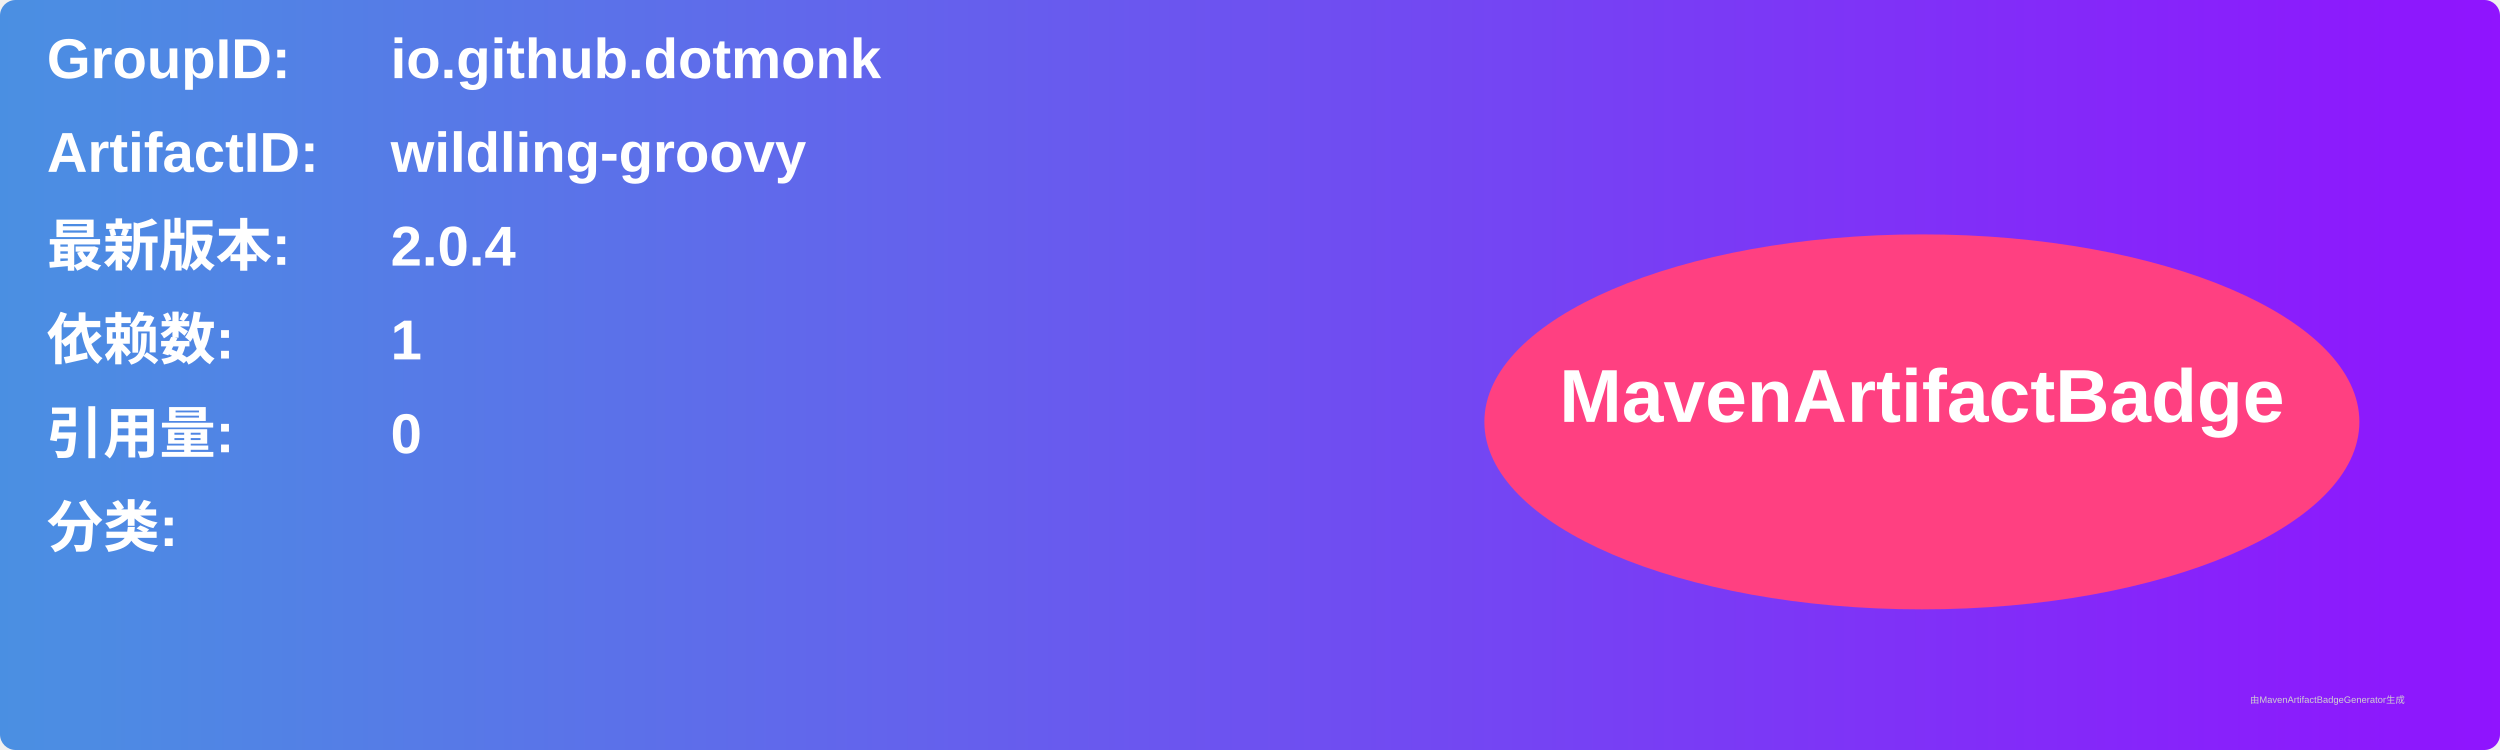
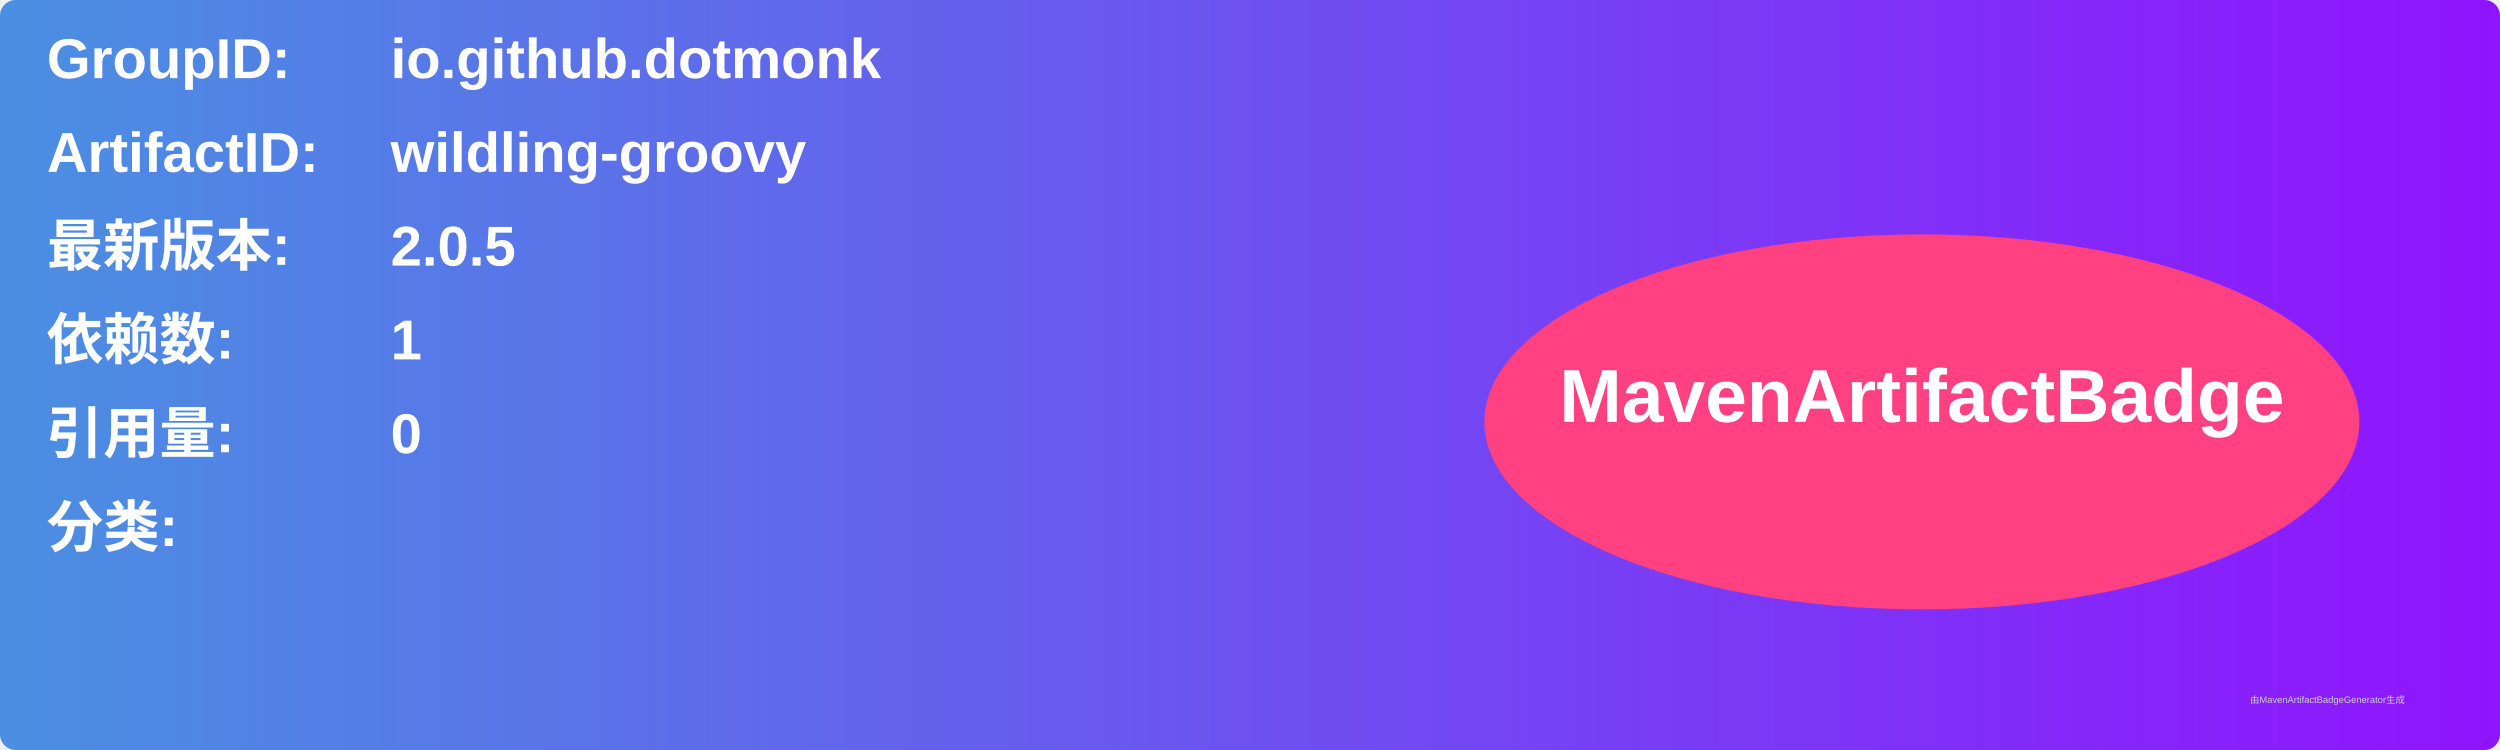
<svg xmlns="http://www.w3.org/2000/svg" width="800" height="240" viewBox="0 0 800 240">
  <linearGradient id="grad" x1="0%" y1="0%" x2="100%" y2="0%">
    <stop offset="0%" stop-color="#4a90e2" />
    <stop offset="100%" stop-color="#9013fe" />
  </linearGradient>
  <rect width="100%" height="100%" rx="5" ry="5" fill="url(#grad)" />
  <g transform="translate(15, 15)">
    <text x="0" y="10" font-family="Arial" font-size="18" fill="white" font-weight="bold" width="260">GroupID:</text>
    <text x="110" y="10" font-family="Arial" font-size="18" fill="white" font-weight="bold" width="460">io.github.dotmonk</text>
    <text x="0" y="40" font-family="Arial" font-size="18" fill="white" font-weight="bold" width="260">ArtifactID:</text>
    <text x="110" y="40" font-family="Arial" font-size="18" fill="white" font-weight="bold" width="460">wildling-groovy</text>
    <text x="0" y="70" font-family="Arial" font-size="18" fill="white" font-weight="bold">最新版本:</text>
    <text x="110" y="70" font-family="Arial" font-size="18" fill="white" font-weight="bold">
-       <tspan font-weight="bold">2.0.4</tspan>
+       <tspan font-weight="bold">2.0.5</tspan>
    </text>
    <text x="0" y="100" font-family="Arial" font-size="18" fill="white" font-weight="bold">依赖数: </text>
    <text x="110" y="100" font-family="Arial" font-size="18" fill="white">
      <tspan font-weight="bold">1</tspan>
    </text>
    <text x="0" y="130" font-family="Arial" font-size="18" fill="white" font-weight="bold">引用量: </text>
    <text x="110" y="130" font-family="Arial" font-size="18" fill="white">
      <tspan font-weight="bold">0</tspan>
    </text>
    <text x="0" y="160" font-family="Arial" font-size="18" fill="white" font-weight="bold">分类:</text>
    <text x="10" y="190" font-family="Arial" font-size="10" fill="white">
      <tspan font-weight="bold" />
    </text>
    <ellipse cx="600" cy="120" rx="140" ry="60" fill="#ff4081" />
    <text x="600" y="120" text-anchor="middle" font-family="Arial" font-size="24" fill="white" font-weight="bold">MavenArtifactBadge</text>
  </g>
  <text x="720" y="225" font-family="Arial" font-size="3" fill="#d0d0d0">由MavenArtifactBadgeGenerator生成</text>
</svg>
